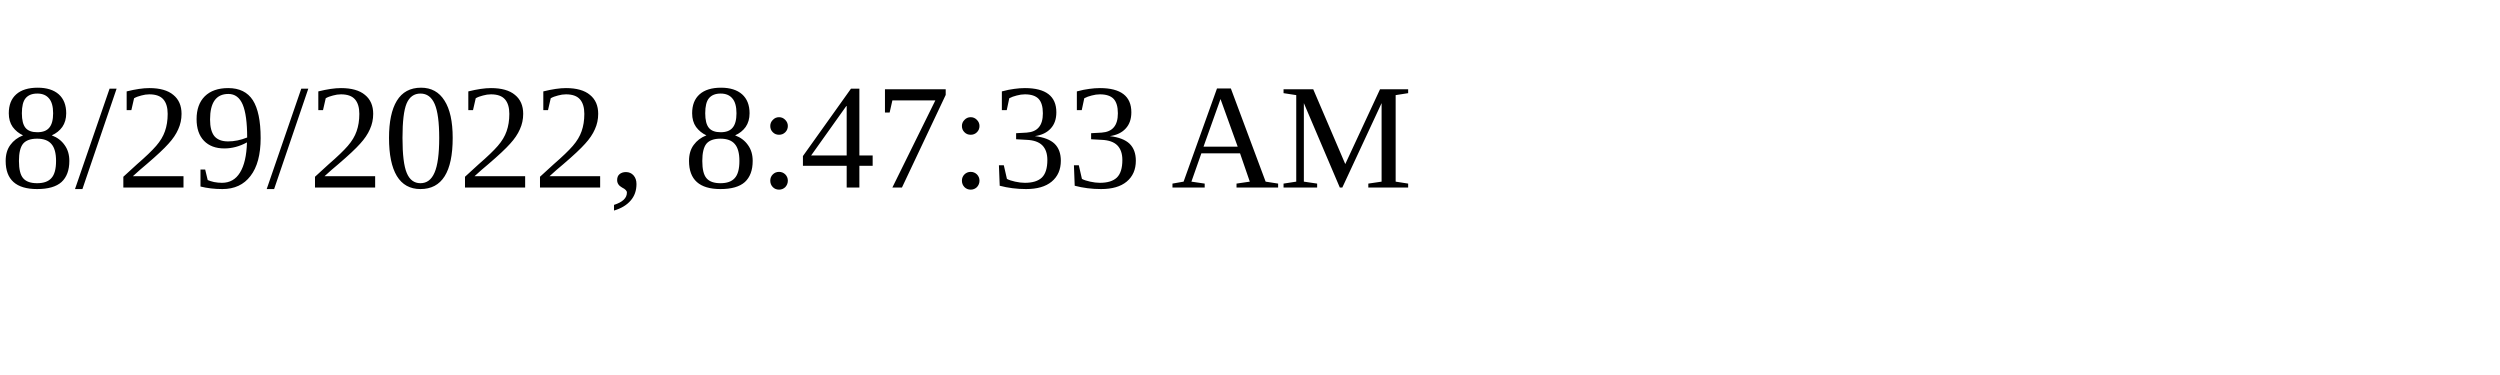
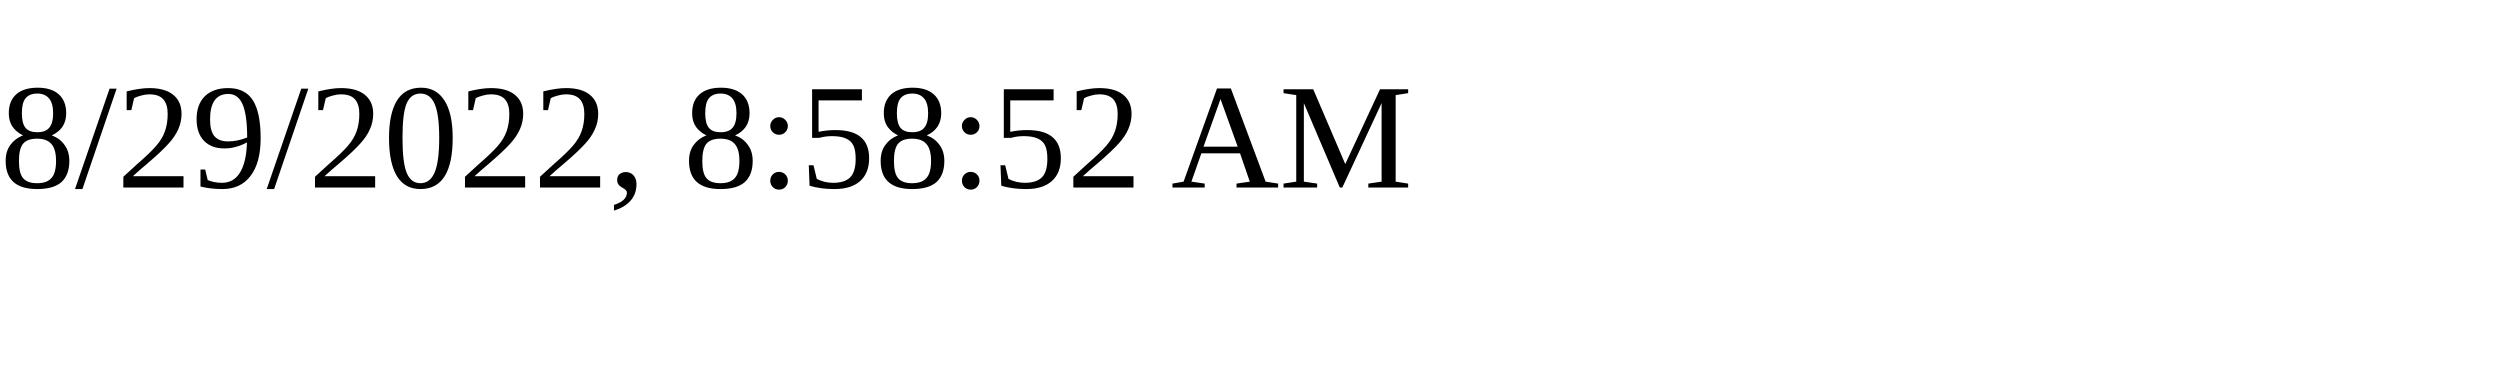
<svg xmlns="http://www.w3.org/2000/svg" height="30" width="200">
-   <text x="0" y="15">8/29/2022, 8:47:33 AM</text>
+   <text x="0" y="15">8/29/2022, 8:58:52 AM</text>
</svg>
